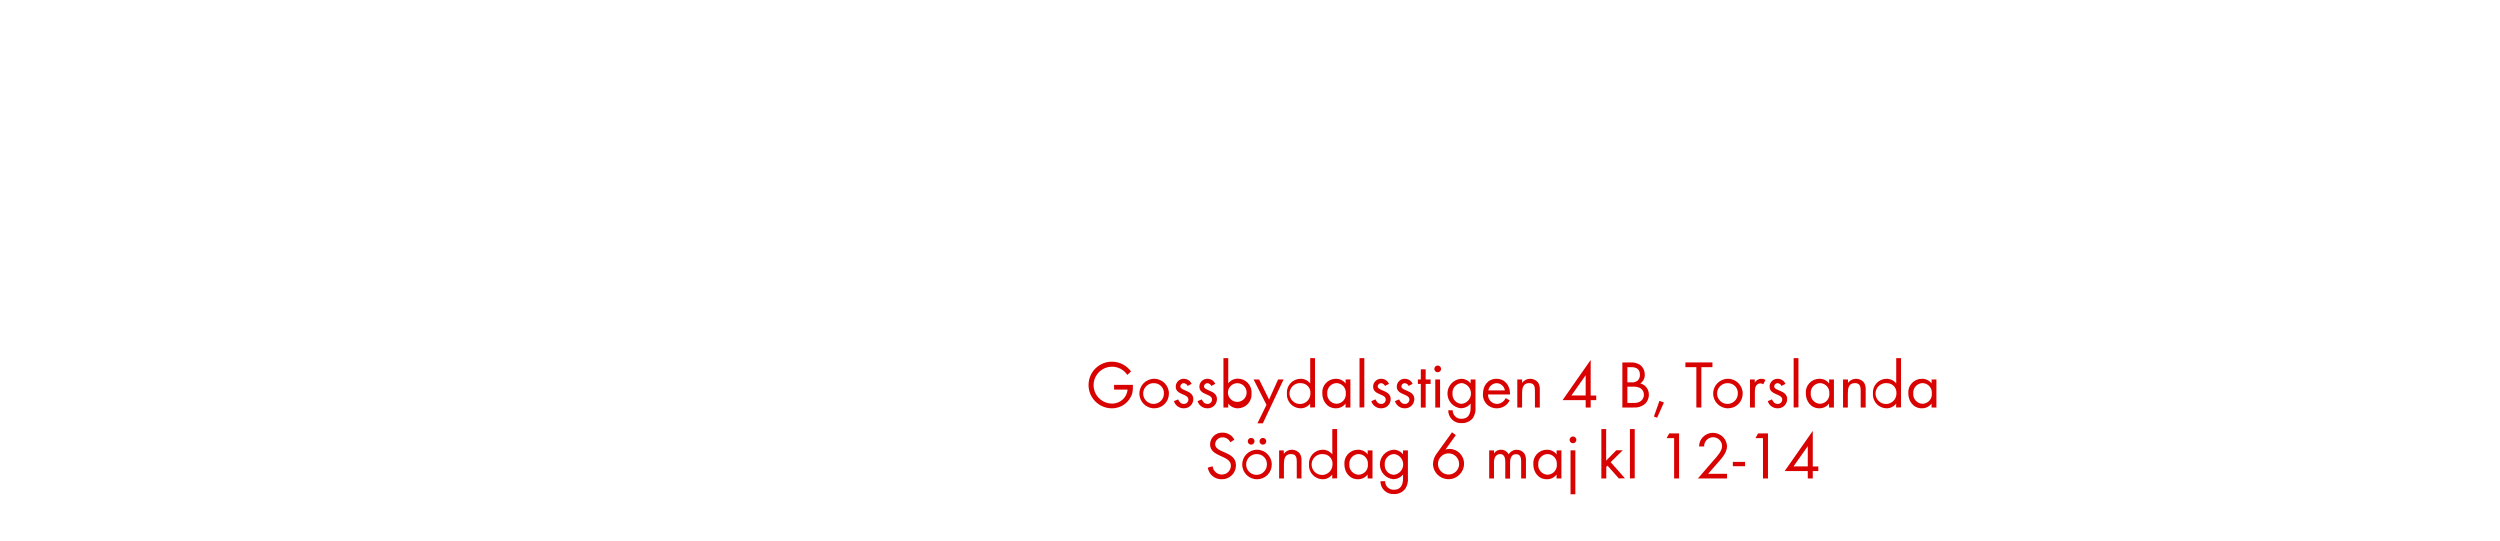
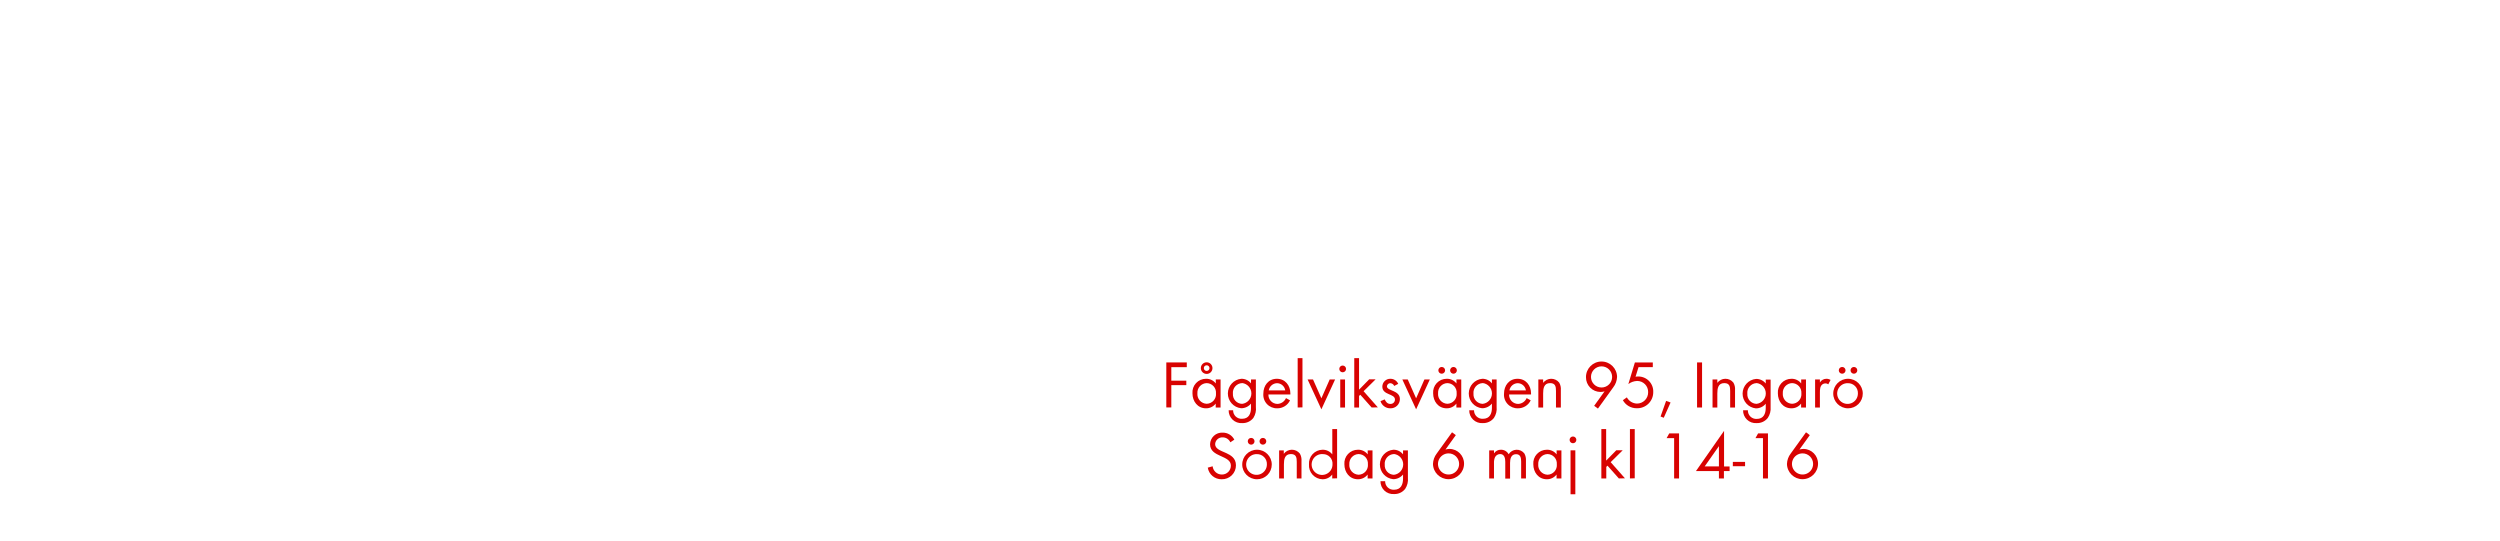
<svg xmlns="http://www.w3.org/2000/svg" id="Layer_1" data-name="Layer 1" viewBox="0 0 740 160">
  <defs>
    <style>.cls-1{fill:#d80201;}</style>
  </defs>
-   <path class="cls-1" d="M335.19,116.26a6.21,6.21,0,0,1-6.14,4.6,6.9,6.9,0,0,1,.12-13.8,7,7,0,0,1,5.62,2.9l-1.1,1a5.46,5.46,0,1,0-4.62,8.5,4.56,4.56,0,0,0,4.7-4.14h-4v-1.4h5.56v.38A9.16,9.16,0,0,1,335.19,116.26Z" />
-   <path class="cls-1" d="M341.58,120.86A4.37,4.37,0,1,1,346,116.5,4.34,4.34,0,0,1,341.58,120.86Zm0-7.44a3.07,3.07,0,1,0,2.94,3.08A2.91,2.91,0,0,0,341.56,113.42Z" />
-   <path class="cls-1" d="M350.38,120.86a3,3,0,0,1-2.9-2.12l1.24-.52c.34.74.8,1.34,1.68,1.34a1.29,1.29,0,0,0,1.36-1.3c0-1.8-3.74-1.24-3.74-3.82a2.33,2.33,0,0,1,2.42-2.32,2.49,2.49,0,0,1,2.28,1.5l-1.18.62a1.33,1.33,0,0,0-1.16-.82,1,1,0,0,0-1,.92c0,1.46,3.84,1.08,3.84,3.8A2.73,2.73,0,0,1,350.38,120.86Z" />
-   <path class="cls-1" d="M357.38,120.86a3,3,0,0,1-2.9-2.12l1.24-.52c.34.74.8,1.34,1.68,1.34a1.29,1.29,0,0,0,1.36-1.3c0-1.8-3.74-1.24-3.74-3.82a2.33,2.33,0,0,1,2.42-2.32,2.49,2.49,0,0,1,2.28,1.5l-1.18.62a1.33,1.33,0,0,0-1.16-.82,1,1,0,0,0-1,.92c0,1.46,3.84,1.08,3.84,3.8A2.73,2.73,0,0,1,357.38,120.86Z" />
-   <path class="cls-1" d="M366.44,120.86a3.54,3.54,0,0,1-2.88-1.4v1.16h-1.42V106h1.42v7.46a3.56,3.56,0,0,1,2.9-1.38,4.07,4.07,0,0,1,4,4.34A4.11,4.11,0,0,1,366.44,120.86Zm-.2-7.44a2.79,2.79,0,0,0-2.76,3.06,2.77,2.77,0,1,0,2.76-3.06Z" />
-   <path class="cls-1" d="M373.8,125.3h-1.6l2.68-5.46-3.82-7.52h1.64l2.94,5.94,2.68-5.94h1.62Z" />
-   <path class="cls-1" d="M387.8,120.62v-1.16a3.54,3.54,0,0,1-2.88,1.4,4.11,4.11,0,0,1-4-4.4,4.07,4.07,0,0,1,4-4.34,3.56,3.56,0,0,1,2.9,1.38V106h1.42v14.58Zm-2.68-7.2a3.09,3.09,0,1,0,2.76,3A2.78,2.78,0,0,0,385.12,113.42Z" />
-   <path class="cls-1" d="M398.28,120.62v-1.16a3.54,3.54,0,0,1-2.88,1.4c-2.48,0-4-2.08-4-4.42a4,4,0,0,1,4-4.32,3.51,3.51,0,0,1,2.9,1.38v-1.18h1.42v8.3Zm-2.68-7.22a2.83,2.83,0,0,0-2.74,3,2.86,2.86,0,0,0,2.74,3.12,2.83,2.83,0,0,0,2.76-3.12A2.8,2.8,0,0,0,395.6,113.4Z" />
-   <path class="cls-1" d="M402.42,120.62V106h1.42v14.58Z" />
-   <path class="cls-1" d="M408.8,120.86a3,3,0,0,1-2.9-2.12l1.24-.52c.34.74.8,1.34,1.68,1.34a1.29,1.29,0,0,0,1.36-1.3c0-1.8-3.74-1.24-3.74-3.82a2.33,2.33,0,0,1,2.42-2.32,2.49,2.49,0,0,1,2.28,1.5l-1.18.62a1.33,1.33,0,0,0-1.16-.82,1,1,0,0,0-1,.92c0,1.46,3.84,1.08,3.84,3.8A2.73,2.73,0,0,1,408.8,120.86Z" />
-   <path class="cls-1" d="M415.8,120.86a3,3,0,0,1-2.9-2.12l1.24-.52c.34.74.8,1.34,1.68,1.34a1.29,1.29,0,0,0,1.36-1.3c0-1.8-3.74-1.24-3.74-3.82a2.33,2.33,0,0,1,2.42-2.32,2.49,2.49,0,0,1,2.28,1.5l-1.18.62a1.33,1.33,0,0,0-1.16-.82,1,1,0,0,0-1,.92c0,1.46,3.84,1.08,3.84,3.8A2.73,2.73,0,0,1,415.8,120.86Z" />
-   <path class="cls-1" d="M422,113.64v7h-1.44v-7h-.86v-1.32h.86v-3H422v3h1.46v1.32Z" />
-   <path class="cls-1" d="M425.56,110.2a1,1,0,1,1,1-1A1,1,0,0,1,425.56,110.2Zm-.72,10.42v-8.3h1.42v8.3Z" />
-   <path class="cls-1" d="M436,123.7a4,4,0,0,1-3.32,1.54,3.74,3.74,0,0,1-4-3.8H430a2.48,2.48,0,0,0,2.64,2.52c2,0,2.66-1.5,2.66-3.28v-1.22a3.75,3.75,0,0,1-2.92,1.38,4.38,4.38,0,0,1,.06-8.72,3.55,3.55,0,0,1,2.86,1.36v-1.16h1.44v8.12A5,5,0,0,1,436,123.7Zm-3.34-10.3a2.85,2.85,0,0,0-2.72,3.14,2.8,2.8,0,0,0,2.72,3,3.1,3.1,0,0,0,0-6.16Z" />
-   <path class="cls-1" d="M440.46,116.76a2.69,2.69,0,0,0,2.64,2.8,2.86,2.86,0,0,0,2.56-1.72l1.2.66a4.14,4.14,0,0,1-3.8,2.36,4,4,0,0,1-4.1-4.34c0-2.4,1.5-4.4,4-4.4s4,2,4,4.36v.28Zm2.56-3.34a2.55,2.55,0,0,0-2.46,2.14h4.88A2.49,2.49,0,0,0,443,113.42Z" />
-   <path class="cls-1" d="M454.34,120.62v-4.9c0-1.3-.18-2.32-1.74-2.32-1.84,0-2.06,1.6-2.06,3.06v4.16h-1.42v-8.3h1.42v1a3,3,0,0,1,4.76-.06,3.8,3.8,0,0,1,.48,2.2v5.16Z" />
-   <path class="cls-1" d="M470.84,118.44v2.18h-1.48v-2.18h-6.84l8.32-11.9v10.54h1.64v1.36Zm-1.48-7.38-4.22,6h4.22Z" />
-   <path class="cls-1" d="M486.74,119.7a4.68,4.68,0,0,1-3.2.92h-3.32V107.28h2.4a4.6,4.6,0,0,1,3,.84,3.62,3.62,0,0,1,1.24,2.78,3.07,3.07,0,0,1-1.32,2.6,3.34,3.34,0,0,1,2.52,3.36A3.64,3.64,0,0,1,486.74,119.7Zm-3.88-11H481.7v4.48h1.12a2.77,2.77,0,0,0,1.9-.5,2.25,2.25,0,0,0,.7-1.74C485.42,109.26,484.38,108.68,482.86,108.68Zm2.62,6.16a4.28,4.28,0,0,0-2.12-.4H481.7v4.8h1.86a3.25,3.25,0,0,0,2.18-.58,2.34,2.34,0,0,0,.86-1.84A2.29,2.29,0,0,0,485.48,114.84Z" />
-   <path class="cls-1" d="M490.5,123.66l-.94-.38,1.64-4.62,1.32.48Z" />
-   <path class="cls-1" d="M503.6,108.68v11.94h-1.48V108.68h-3.24v-1.4h8v1.4Z" />
-   <path class="cls-1" d="M511.46,120.86a4.37,4.37,0,1,1,4.38-4.36A4.34,4.34,0,0,1,511.46,120.86Zm0-7.44a3.07,3.07,0,1,0,2.94,3.08A2.91,2.91,0,0,0,511.44,113.42Z" />
-   <path class="cls-1" d="M521.92,113.76a1.26,1.26,0,0,0-.84-.28,1.54,1.54,0,0,0-.72.18c-.92.5-.92,1.68-.92,2.58v4.38H518v-8.3h1.42v.9a2.22,2.22,0,0,1,1.88-1.1,2.36,2.36,0,0,1,1.28.34Z" />
-   <path class="cls-1" d="M526.16,120.86a3,3,0,0,1-2.9-2.12l1.24-.52c.34.74.8,1.34,1.68,1.34a1.29,1.29,0,0,0,1.36-1.3c0-1.8-3.74-1.24-3.74-3.82a2.33,2.33,0,0,1,2.42-2.32,2.49,2.49,0,0,1,2.28,1.5l-1.18.62a1.33,1.33,0,0,0-1.16-.82,1,1,0,0,0-1,.92c0,1.46,3.84,1.08,3.84,3.8A2.73,2.73,0,0,1,526.16,120.86Z" />
-   <path class="cls-1" d="M530.92,120.62V106h1.42v14.58Z" />
-   <path class="cls-1" d="M541.4,120.62v-1.16a3.54,3.54,0,0,1-2.88,1.4c-2.48,0-4-2.08-4-4.42a4,4,0,0,1,4-4.32,3.51,3.51,0,0,1,2.9,1.38v-1.18h1.42v8.3Zm-2.68-7.22a2.83,2.83,0,0,0-2.74,3,2.86,2.86,0,0,0,2.74,3.12,2.83,2.83,0,0,0,2.76-3.12A2.8,2.8,0,0,0,538.72,113.4Z" />
-   <path class="cls-1" d="M550.76,120.62v-4.9c0-1.3-.18-2.32-1.74-2.32-1.84,0-2.06,1.6-2.06,3.06v4.16h-1.42v-8.3H547v1a3,3,0,0,1,4.76-.06,3.8,3.8,0,0,1,.48,2.2v5.16Z" />
-   <path class="cls-1" d="M561.26,120.62v-1.16a3.54,3.54,0,0,1-2.88,1.4,4.11,4.11,0,0,1-4-4.4,4.07,4.07,0,0,1,4-4.34,3.56,3.56,0,0,1,2.9,1.38V106h1.42v14.58Zm-2.68-7.2a3.09,3.09,0,1,0,2.76,3A2.78,2.78,0,0,0,558.58,113.42Z" />
-   <path class="cls-1" d="M571.74,120.62v-1.16a3.54,3.54,0,0,1-2.88,1.4c-2.48,0-4-2.08-4-4.42a4,4,0,0,1,4-4.32,3.51,3.51,0,0,1,2.9,1.38v-1.18h1.42v8.3Zm-2.68-7.22a2.83,2.83,0,0,0-2.74,3,2.86,2.86,0,0,0,2.74,3.12,2.83,2.83,0,0,0,2.76-3.12A2.8,2.8,0,0,0,569.06,113.4Z" />
+   <path class="cls-1" d="M346.71,108.68v4h4.44V114h-4.44v6.6h-1.48V107.28h6.06v1.4Z" />
+   <path class="cls-1" d="M359.85,120.62v-1.16a3.54,3.54,0,0,1-2.88,1.4c-2.48,0-4-2.08-4-4.42a4,4,0,0,1,4-4.32,3.51,3.51,0,0,1,2.9,1.38v-1.18h1.42v8.3Zm-2.68-7.22a2.83,2.83,0,0,0-2.74,3,2.86,2.86,0,0,0,2.74,3.12,2.83,2.83,0,0,0,2.76-3.12A2.8,2.8,0,0,0,357.17,113.4Zm0-2.72a1.72,1.72,0,1,1,1.72-1.72A1.71,1.71,0,0,1,357.13,110.68Zm0-2.56a.84.84,0,1,0,.84.84A.84.84,0,0,0,357.13,108.12Z" />
+   <path class="cls-1" d="M371,123.7a4,4,0,0,1-3.32,1.54,3.74,3.74,0,0,1-4-3.8H365a2.48,2.48,0,0,0,2.64,2.52c2,0,2.66-1.5,2.66-3.28v-1.22a3.75,3.75,0,0,1-2.92,1.38,4.38,4.38,0,0,1,.06-8.72,3.55,3.55,0,0,1,2.86,1.36v-1.16h1.44v8.12A5,5,0,0,1,371,123.7Zm-3.34-10.3a2.85,2.85,0,0,0-2.72,3.14,2.8,2.8,0,0,0,2.72,3,3.1,3.1,0,0,0,0-6.16Z" />
+   <path class="cls-1" d="M375.45,116.76a2.69,2.69,0,0,0,2.64,2.8,2.86,2.86,0,0,0,2.56-1.72l1.2.66a4.14,4.14,0,0,1-3.8,2.36,4,4,0,0,1-4.1-4.34c0-2.4,1.5-4.4,4-4.4s4,2,4,4.36v.28Zm2.56-3.34a2.55,2.55,0,0,0-2.46,2.14h4.88A2.49,2.49,0,0,0,378,113.42Z" />
+   <path class="cls-1" d="M384.11,120.62V106h1.42v14.58Z" />
+   <path class="cls-1" d="M391.13,121.16l-4.08-8.84h1.6l2.48,5.58,2.46-5.58h1.6Z" />
+   <path class="cls-1" d="M397.43,110.2a1,1,0,1,1,1-1A1,1,0,0,1,397.43,110.2Zm-.72,10.42v-8.3h1.42v8.3Z" />
+   <path class="cls-1" d="M406,120.62l-3.36-3.78-.36.36v3.42h-1.42V106h1.42v9.34l3-3.06h1.9l-3.56,3.52,4.22,4.78Z" />
+   <path class="cls-1" d="M411.53,120.86a3,3,0,0,1-2.9-2.12l1.24-.52c.34.74.8,1.34,1.68,1.34a1.29,1.29,0,0,0,1.36-1.3c0-1.8-3.74-1.24-3.74-3.82a2.33,2.33,0,0,1,2.42-2.32,2.49,2.49,0,0,1,2.28,1.5l-1.18.62a1.33,1.33,0,0,0-1.16-.82,1,1,0,0,0-1,.92c0,1.46,3.84,1.08,3.84,3.8A2.73,2.73,0,0,1,411.53,120.86Z" />
+   <path class="cls-1" d="M419.17,121.16l-4.08-8.84h1.6l2.48,5.58,2.46-5.58h1.6Z" />
+   <path class="cls-1" d="M431.09,120.62v-1.16a3.54,3.54,0,0,1-2.88,1.4c-2.48,0-4-2.08-4-4.42a4,4,0,0,1,4-4.32,3.51,3.51,0,0,1,2.9,1.38v-1.18h1.42v8.3Zm-2.68-7.22a2.83,2.83,0,0,0-2.74,3,2.86,2.86,0,0,0,2.74,3.12,2.83,2.83,0,0,0,2.76-3.12A2.8,2.8,0,0,0,428.41,113.4Zm-1.66-2.78a1,1,0,0,1-1-1,1,1,0,1,1,1,1Zm3.48,0a1,1,0,0,1-1-1,1,1,0,1,1,1,1Z" />
+   <path class="cls-1" d="M442.21,123.7a4,4,0,0,1-3.32,1.54,3.74,3.74,0,0,1-4-3.8h1.42a2.48,2.48,0,0,0,2.64,2.52c2,0,2.66-1.5,2.66-3.28v-1.22a3.75,3.75,0,0,1-2.92,1.38,4.38,4.38,0,0,1,.06-8.72,3.55,3.55,0,0,1,2.86,1.36v-1.16H443v8.12A5,5,0,0,1,442.21,123.7Zm-3.34-10.3a2.85,2.85,0,0,0-2.72,3.14,2.8,2.8,0,0,0,2.72,3,3.1,3.1,0,0,0,0-6.16Z" />
+   <path class="cls-1" d="M446.69,116.76a2.69,2.69,0,0,0,2.64,2.8,2.86,2.86,0,0,0,2.56-1.72l1.2.66a4.14,4.14,0,0,1-3.8,2.36,4,4,0,0,1-4.1-4.34c0-2.4,1.5-4.4,4-4.4s4,2,4,4.36v.28Zm2.56-3.34a2.55,2.55,0,0,0-2.46,2.14h4.88A2.49,2.49,0,0,0,449.25,113.42Z" />
+   <path class="cls-1" d="M460.57,120.62v-4.9c0-1.3-.18-2.32-1.74-2.32-1.84,0-2.06,1.6-2.06,3.06v4.16h-1.42v-8.3h1.42v1a3,3,0,0,1,4.76-.06,3.8,3.8,0,0,1,.48,2.2v5.16Z" />
+   <path class="cls-1" d="M477.53,114.64l-4.54,6.3-1.12-.82,3.08-4.28a4.19,4.19,0,0,1-1.22.18,4.31,4.31,0,0,1-4.28-4.38,4.6,4.6,0,0,1,9.2-.06A5.36,5.36,0,0,1,477.53,114.64Zm-3.48-6.2a3.13,3.13,0,1,0,3.14,3.14A3.13,3.13,0,0,0,474.05,108.44Z" />
+   <path class="cls-1" d="M484.45,120.84a4.63,4.63,0,0,1-4.08-2.38l1.18-.84a3.52,3.52,0,0,0,3,1.84,3.31,3.31,0,0,0,3.3-3.38,3.24,3.24,0,0,0-3.28-3.32,4.71,4.71,0,0,0-2.58.92l1.94-6.4h5.3v1.4H485l-.88,2.84a3.16,3.16,0,0,1,.76-.08,4.42,4.42,0,0,1,4.48,4.62A4.73,4.73,0,0,1,484.45,120.84Z" />
+   <path class="cls-1" d="M492.47,123.66l-.94-.38,1.64-4.62,1.32.48Z" />
+   <path class="cls-1" d="M502.33,120.62V107.28h1.48v13.34Z" />
+   <path class="cls-1" d="M512.13,120.62v-4.9c0-1.3-.18-2.32-1.74-2.32-1.84,0-2.06,1.6-2.06,3.06v4.16h-1.42v-8.3h1.42v1a3,3,0,0,1,4.76-.06,3.8,3.8,0,0,1,.48,2.2v5.16Z" />
+   <path class="cls-1" d="M523.27,123.7a4,4,0,0,1-3.32,1.54,3.74,3.74,0,0,1-4-3.8h1.42A2.48,2.48,0,0,0,520,124c2,0,2.66-1.5,2.66-3.28v-1.22a3.75,3.75,0,0,1-2.92,1.38,4.38,4.38,0,0,1,.06-8.72,3.55,3.55,0,0,1,2.86,1.36v-1.16h1.44v8.12A5,5,0,0,1,523.27,123.7Zm-3.34-10.3a2.85,2.85,0,0,0-2.72,3.14,2.8,2.8,0,0,0,2.72,3,3.1,3.1,0,0,0,0-6.16Z" />
+   <path class="cls-1" d="M533.13,120.62v-1.16a3.54,3.54,0,0,1-2.88,1.4c-2.48,0-4-2.08-4-4.42a4,4,0,0,1,4-4.32,3.51,3.51,0,0,1,2.9,1.38v-1.18h1.42v8.3Zm-2.68-7.22a2.83,2.83,0,0,0-2.74,3,2.86,2.86,0,0,0,2.74,3.12,2.83,2.83,0,0,0,2.76-3.12A2.8,2.8,0,0,0,530.45,113.4Z" />
+   <path class="cls-1" d="M541.17,113.76a1.26,1.26,0,0,0-.84-.28,1.54,1.54,0,0,0-.72.18c-.92.5-.92,1.68-.92,2.58v4.38h-1.42v-8.3h1.42v.9a2.22,2.22,0,0,1,1.88-1.1,2.36,2.36,0,0,1,1.28.34Z" />
+   <path class="cls-1" d="M547,120.86a4.37,4.37,0,1,1,4.38-4.36A4.34,4.34,0,0,1,547,120.86Zm0-7.44a3.07,3.07,0,1,0,2.94,3.08A2.91,2.91,0,0,0,547,113.42Zm-1.72-2.8a1,1,0,0,1-1-1,1,1,0,1,1,1,1Zm3.48,0a1,1,0,0,1-1-1,1,1,0,1,1,1,1Z" />
  <path class="cls-1" d="M361.62,141.86a4.08,4.08,0,0,1-4.12-3.44l1.44-.4a2.72,2.72,0,0,0,2.72,2.44,2.63,2.63,0,0,0,2.68-2.64c0-3.14-6.16-2.4-6.16-6.32a3.53,3.53,0,0,1,3.74-3.44,3.8,3.8,0,0,1,3.44,2.08l-1.18.78a2.47,2.47,0,0,0-2.28-1.46,2.12,2.12,0,0,0-2.22,2c0,2.76,6.16,2,6.16,6.26A4.11,4.11,0,0,1,361.62,141.86Z" />
  <path class="cls-1" d="M372.06,141.86a4.37,4.37,0,1,1,4.38-4.36A4.34,4.34,0,0,1,372.06,141.86Zm0-7.44A3.07,3.07,0,1,0,375,137.5,2.91,2.91,0,0,0,372,134.42Zm-1.72-2.8a1,1,0,0,1-1-1,1,1,0,1,1,1,1Zm3.48,0a1,1,0,0,1-1-1,1,1,0,1,1,1,1Z" />
  <path class="cls-1" d="M383.84,141.62v-4.9c0-1.3-.18-2.32-1.74-2.32-1.84,0-2.06,1.6-2.06,3.06v4.16h-1.42v-8.3H380v1a3,3,0,0,1,4.76-.06,3.8,3.8,0,0,1,.48,2.2v5.16Z" />
  <path class="cls-1" d="M394.34,141.62v-1.16a3.54,3.54,0,0,1-2.88,1.4,4.11,4.11,0,0,1-4-4.4,4.07,4.07,0,0,1,4-4.34,3.56,3.56,0,0,1,2.9,1.38V127h1.42v14.58Zm-2.68-7.2a3.09,3.09,0,1,0,2.76,3A2.78,2.78,0,0,0,391.66,134.42Z" />
  <path class="cls-1" d="M404.82,141.62v-1.16a3.54,3.54,0,0,1-2.88,1.4c-2.48,0-4-2.08-4-4.42a4,4,0,0,1,4-4.32,3.51,3.51,0,0,1,2.9,1.38v-1.18h1.42v8.3Zm-2.68-7.22a2.83,2.83,0,0,0-2.74,3,2.86,2.86,0,0,0,2.74,3.12,2.83,2.83,0,0,0,2.76-3.12A2.8,2.8,0,0,0,402.14,134.4Z" />
  <path class="cls-1" d="M415.94,144.7a4,4,0,0,1-3.32,1.54,3.74,3.74,0,0,1-4-3.8H410a2.48,2.48,0,0,0,2.64,2.52c2,0,2.66-1.5,2.66-3.28v-1.22a3.75,3.75,0,0,1-2.92,1.38,4.38,4.38,0,0,1,.06-8.72,3.55,3.55,0,0,1,2.86,1.36v-1.16h1.44v8.12A5,5,0,0,1,415.94,144.7Zm-3.34-10.3a2.85,2.85,0,0,0-2.72,3.14,2.8,2.8,0,0,0,2.72,3,3.1,3.1,0,0,0,0-6.16Z" />
  <path class="cls-1" d="M428.78,141.84a4.59,4.59,0,0,1-4.62-4.52,5.34,5.34,0,0,1,1.1-3.06l4.54-6.3,1.12.84-3.06,4.26a4.2,4.2,0,0,1,1.22-.18,4.34,4.34,0,0,1,4.28,4.4A4.6,4.6,0,0,1,428.78,141.84Zm0-7.64a3.13,3.13,0,1,0,3.12,3.12A3.12,3.12,0,0,0,428.76,134.2Z" />
  <path class="cls-1" d="M450.26,141.62v-5c0-1.06-.18-2.18-1.5-2.18-1.5,0-1.78,1.4-1.78,2.6v4.62h-1.42V136.7c0-1-.22-2.3-1.52-2.3a1.72,1.72,0,0,0-1.5.9,4,4,0,0,0-.32,1.8v4.52H440.8v-8.3h1.42v.88a2.37,2.37,0,0,1,2.06-1.08,2.53,2.53,0,0,1,2.28,1.34,2.83,2.83,0,0,1,4.66-.22,3.88,3.88,0,0,1,.46,2.12v5.26Z" />
  <path class="cls-1" d="M460.74,141.62v-1.16a3.54,3.54,0,0,1-2.88,1.4c-2.48,0-4-2.08-4-4.42a4,4,0,0,1,4-4.32,3.51,3.51,0,0,1,2.9,1.38v-1.18h1.42v8.3Zm-2.68-7.22a2.83,2.83,0,0,0-2.74,3,2.86,2.86,0,0,0,2.74,3.12,2.83,2.83,0,0,0,2.76-3.12A2.8,2.8,0,0,0,458.06,134.4Z" />
  <path class="cls-1" d="M465.6,131.2a1,1,0,1,1,1-1A1,1,0,0,1,465.6,131.2Zm-.72,15.1v-13h1.42v13Z" />
  <path class="cls-1" d="M479.18,141.62l-3.36-3.78-.36.36v3.42H474V127h1.42v9.34l3-3.06h1.9l-3.56,3.52,4.22,4.78Z" />
  <path class="cls-1" d="M482.46,141.62V127h1.42v14.58Z" />
  <path class="cls-1" d="M495.54,141.62V129.68h-2.22l.78-1.4H497v13.34Z" />
-   <path class="cls-1" d="M508.34,137.12l-2.74,3.12h5.6v1.38h-8.62l4.86-5.62c.9-1,2.3-2.54,2.3-4a2.66,2.66,0,0,0-5.32.16h-1.5a5.54,5.54,0,0,1,.28-1.5,4.17,4.17,0,0,1,8,1.36C511.22,134,509.58,135.72,508.34,137.12Z" />
+   <path class="cls-1" d="M510.28,139.44v2.18H508.8v-2.18H502l8.32-11.9v10.54h1.64v1.36Zm-1.48-7.38-4.22,6h4.22Z" />
  <path class="cls-1" d="M512.92,138v-1.28h3.62V138Z" />
  <path class="cls-1" d="M521.84,141.62V129.68h-2.22l.78-1.4h2.92v13.34Z" />
-   <path class="cls-1" d="M536.58,139.44v2.18H535.1v-2.18h-6.84l8.32-11.9v10.54h1.64v1.36Zm-1.48-7.38-4.22,6h4.22Z" />
+   <path class="cls-1" d="M533.56,141.84a4.59,4.59,0,0,1-4.62-4.52,5.34,5.34,0,0,1,1.1-3.06l4.54-6.3,1.12.84-3.06,4.26a4.2,4.2,0,0,1,1.22-.18,4.34,4.34,0,0,1,4.28,4.4A4.6,4.6,0,0,1,533.56,141.84Zm0-7.64a3.13,3.13,0,1,0,3.12,3.12A3.12,3.12,0,0,0,533.54,134.2Z" />
</svg>
